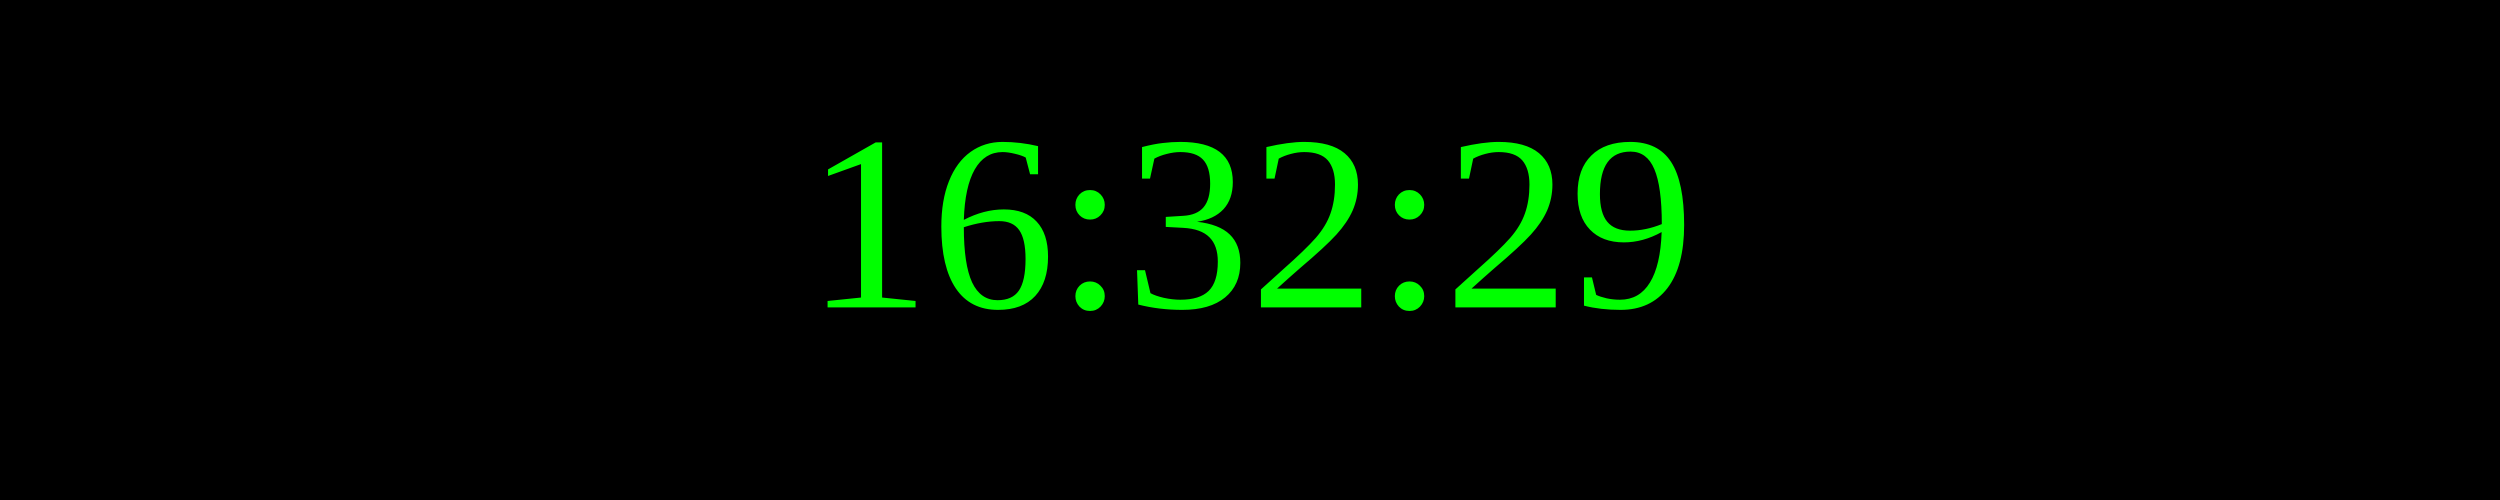
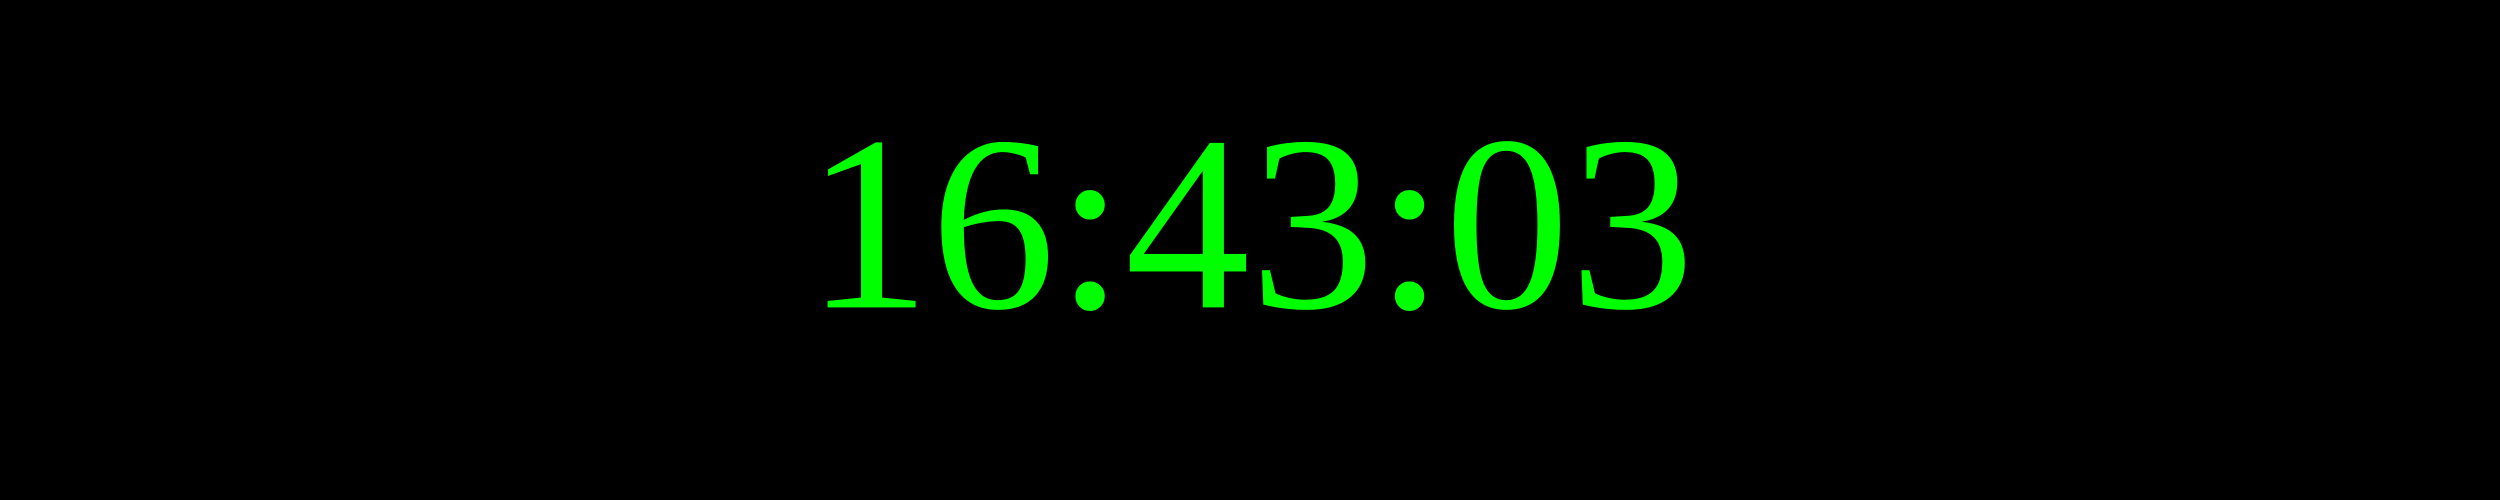
<svg xmlns="http://www.w3.org/2000/svg" width="250" height="50">
  <rect width="100%" height="100%" fill="black" />
  <text x="50%" y="50%" font-size="25" fill="lime" text-anchor="middle" dominant-baseline="middle">
- 16:32:29
+ 16:43:03
</text>
</svg>
